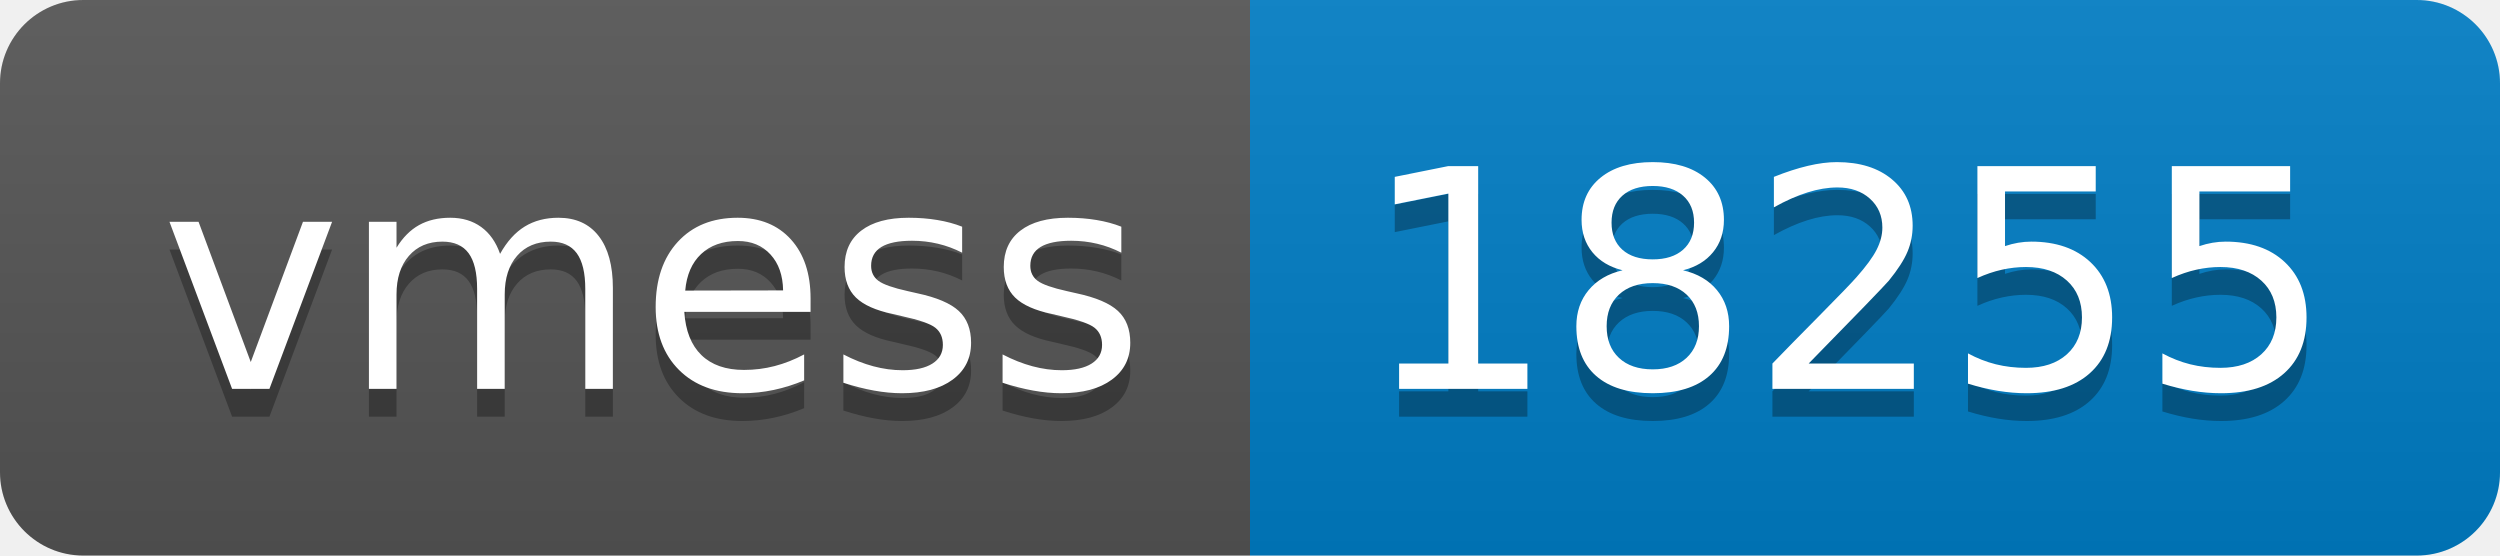
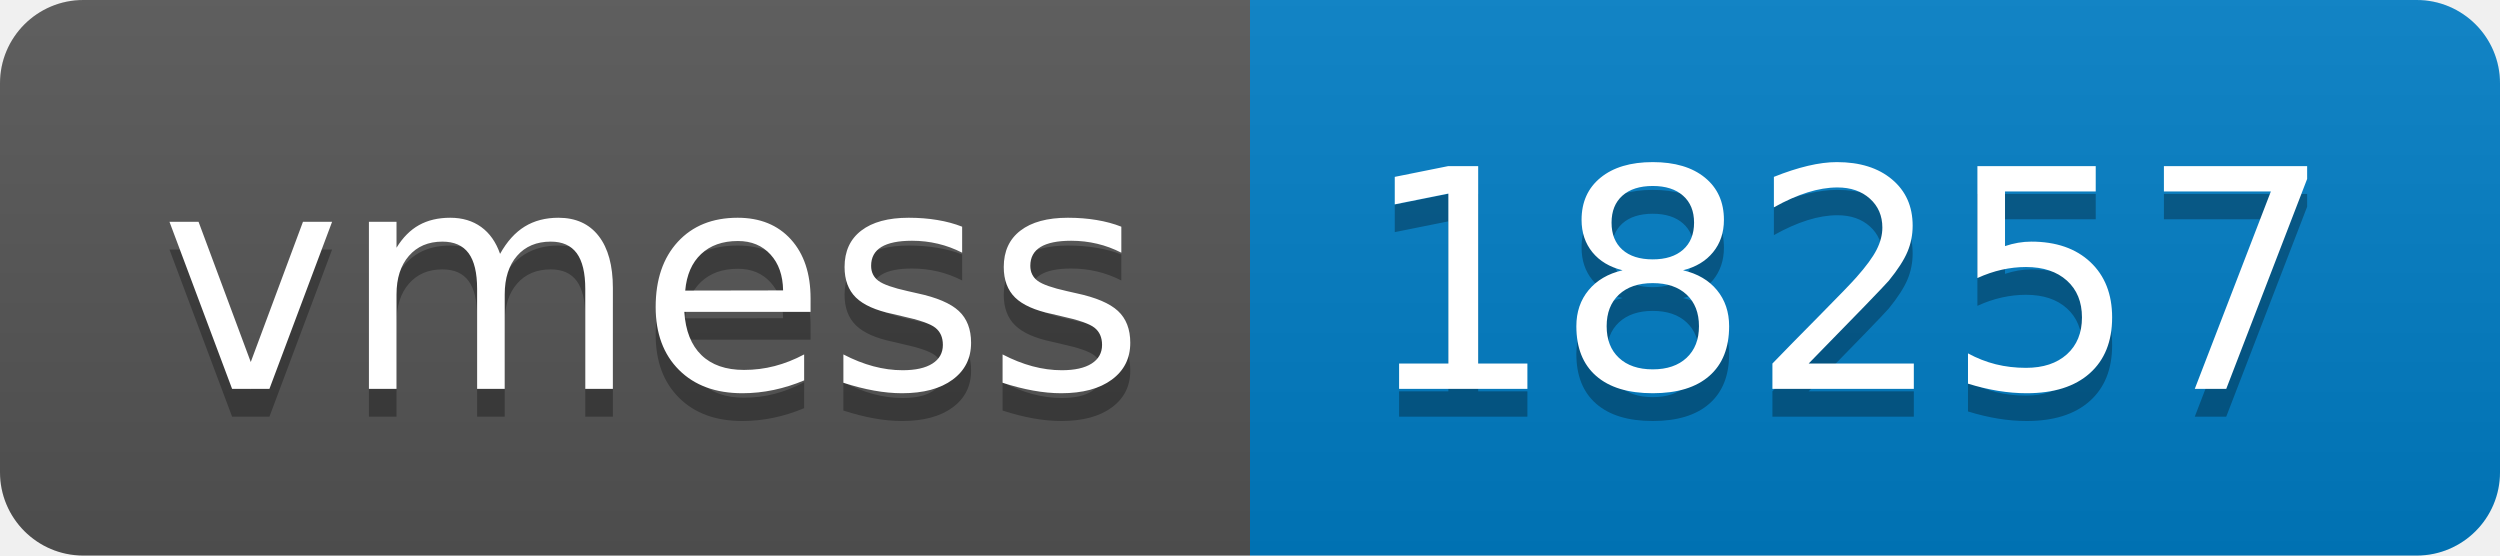
- <svg xmlns="http://www.w3.org/2000/svg" width="90" height="20" role="img" aria-label="vmess: 18255">
+ <svg xmlns="http://www.w3.org/2000/svg" width="90" height="20" role="img" aria-label="vmess: 18257">
  <linearGradient id="s" x2="0" y2="100%">
    <stop offset="0" stop-color="#bbb" stop-opacity=".1" />
    <stop offset="1" stop-opacity=".1" />
  </linearGradient>
  <clipPath id="r">
    <rect width="90" height="20" rx="3" fill="#fff" />
  </clipPath>
  <g clip-path="url(#r)">
    <rect width="45" height="20" fill="#555" />
    <rect x="45" width="45" height="20" fill="#007ec6" />
    <rect width="90" height="20" fill="url(#s)" />
  </g>
  <g fill="#fff" text-anchor="middle" font-family="Verdana,Geneva,DejaVu Sans,sans-serif" text-rendering="geometricPrecision" font-size="110">
    <text aria-hidden="true" x="235" y="150" fill="#010101" fill-opacity=".3" transform="scale(.1)" textLength="350">vmess</text>
    <text x="235" y="140" transform="scale(.1)" fill="#fff" textLength="350">vmess</text>
-     <text aria-hidden="true" x="665" y="150" fill="#010101" fill-opacity=".3" transform="scale(.1)" textLength="350">18255</text>
-     <text x="665" y="140" transform="scale(.1)" fill="#fff" textLength="350">18255</text>
+     <text aria-hidden="true" x="665" y="150" fill="#010101" fill-opacity=".3" transform="scale(.1)" textLength="350">18257</text>
+     <text x="665" y="140" transform="scale(.1)" fill="#fff" textLength="350">18257</text>
  </g>
</svg>
